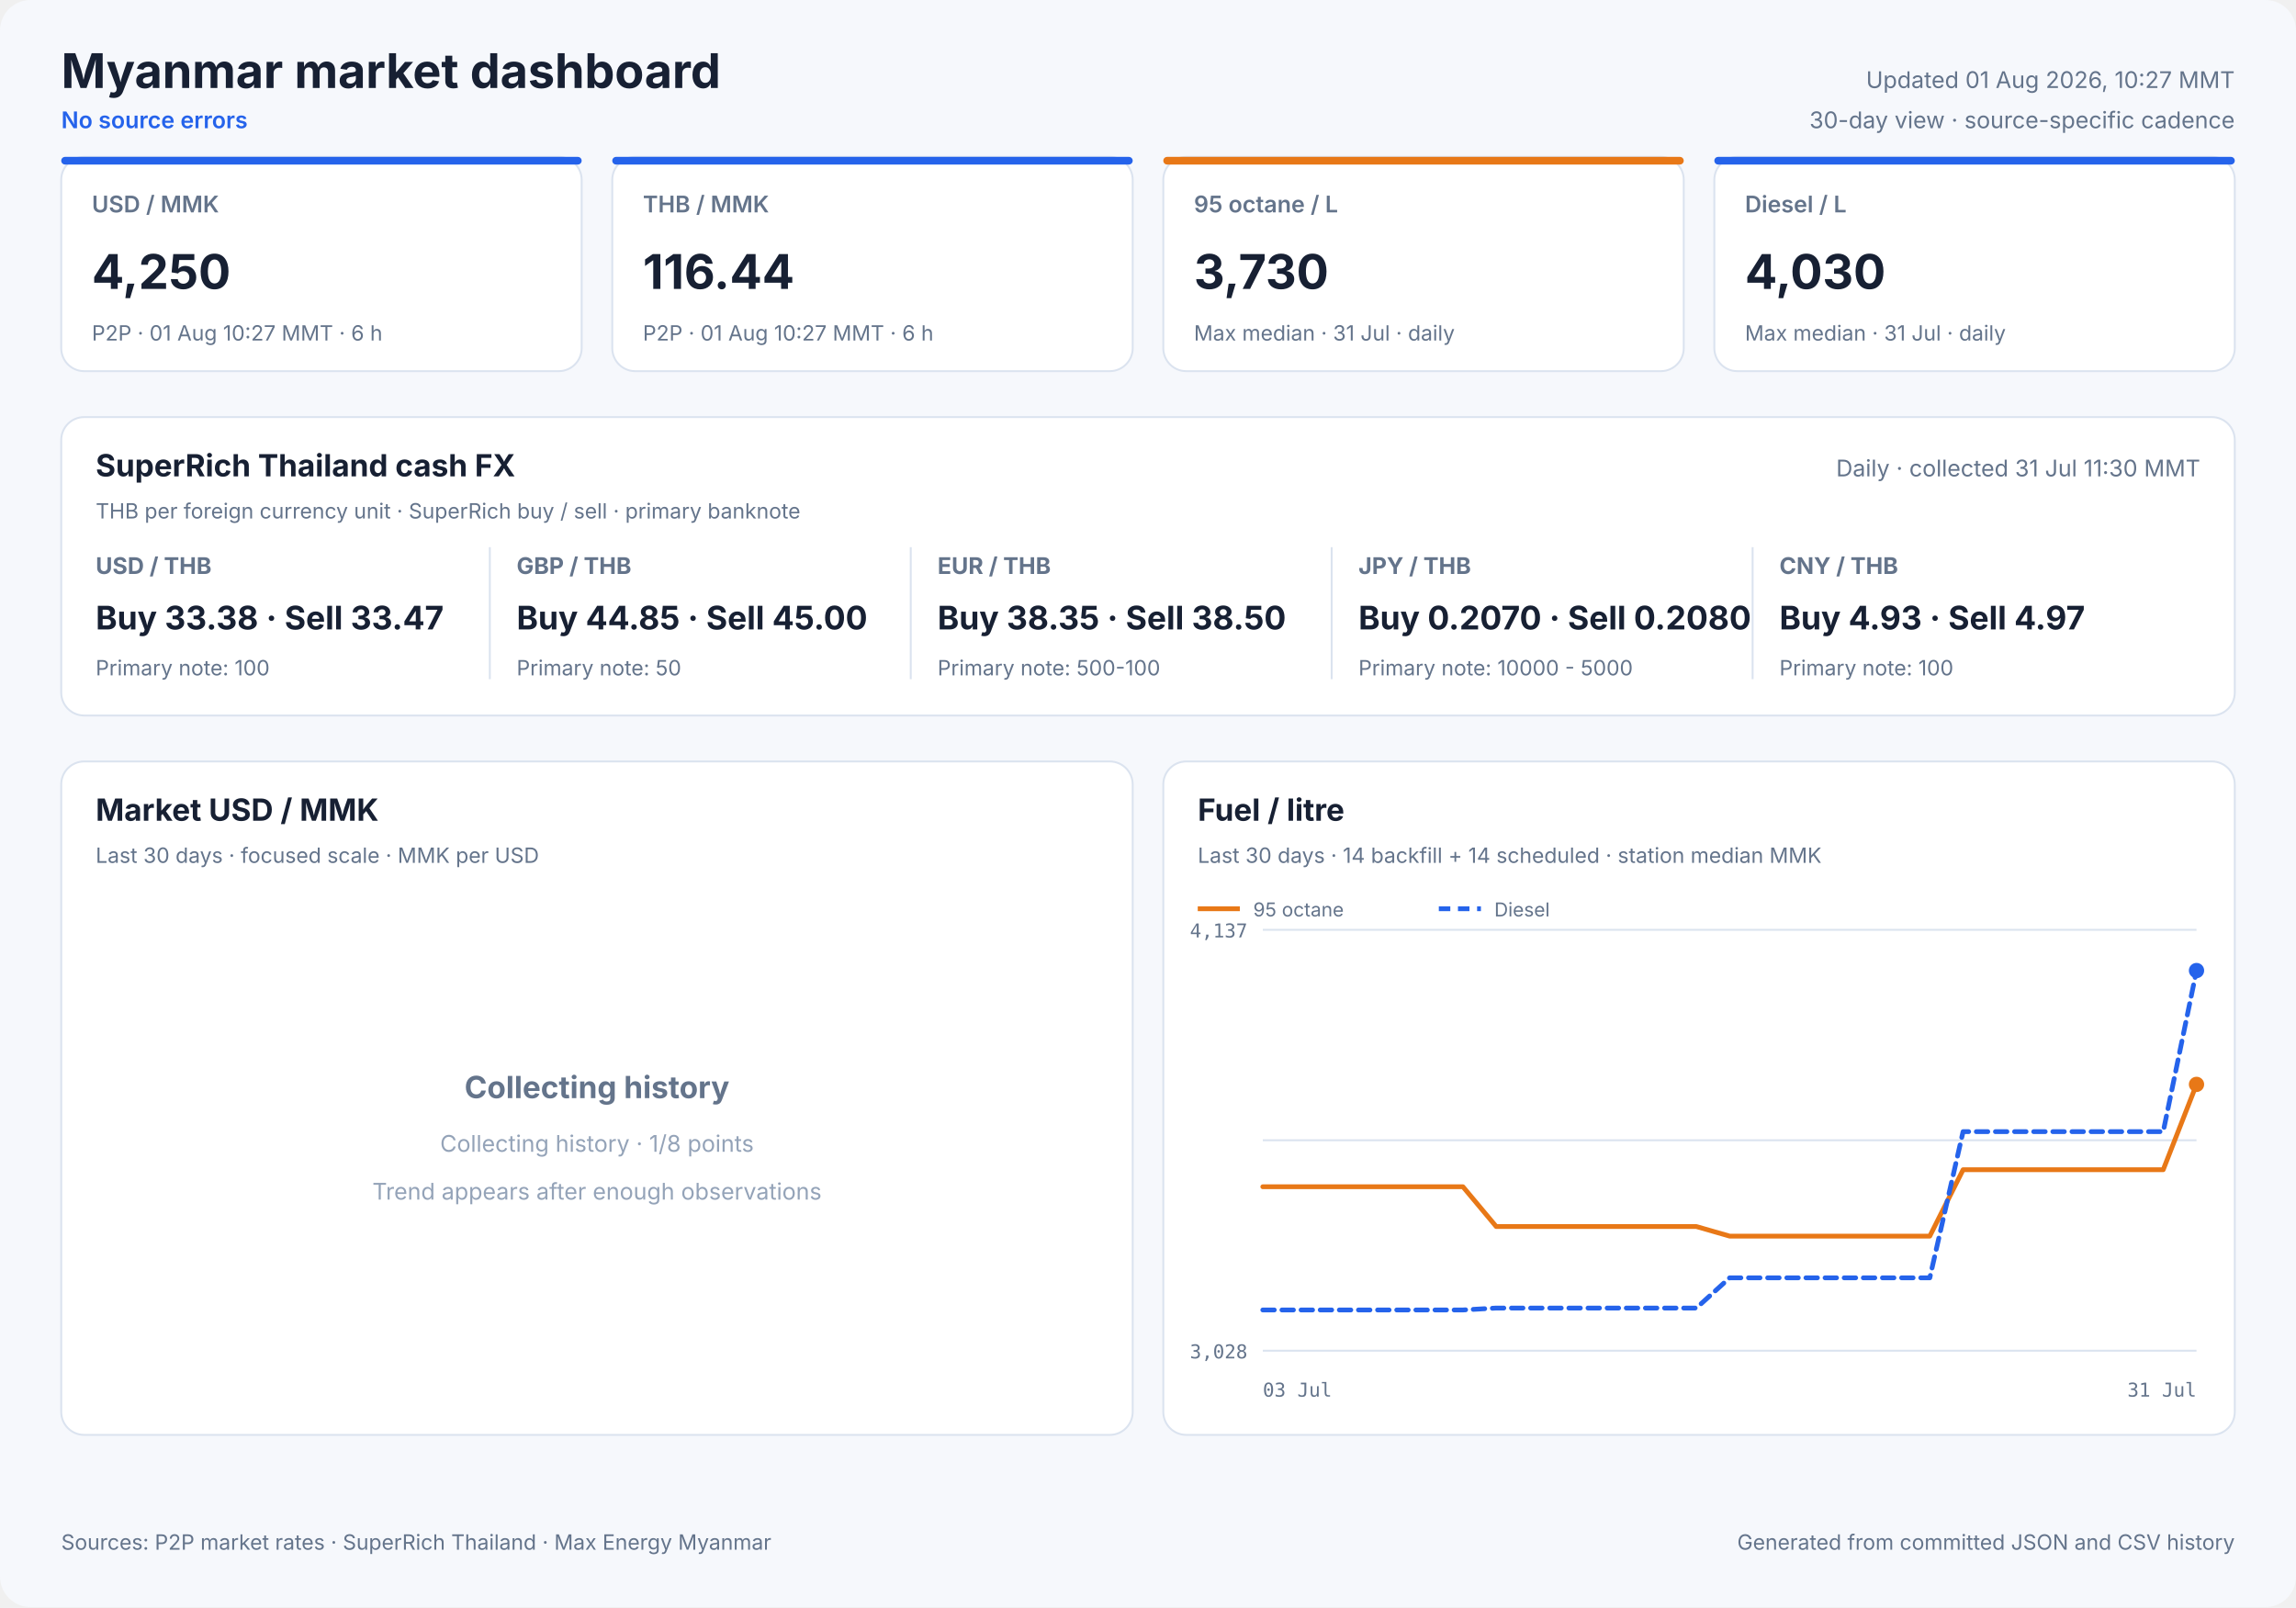
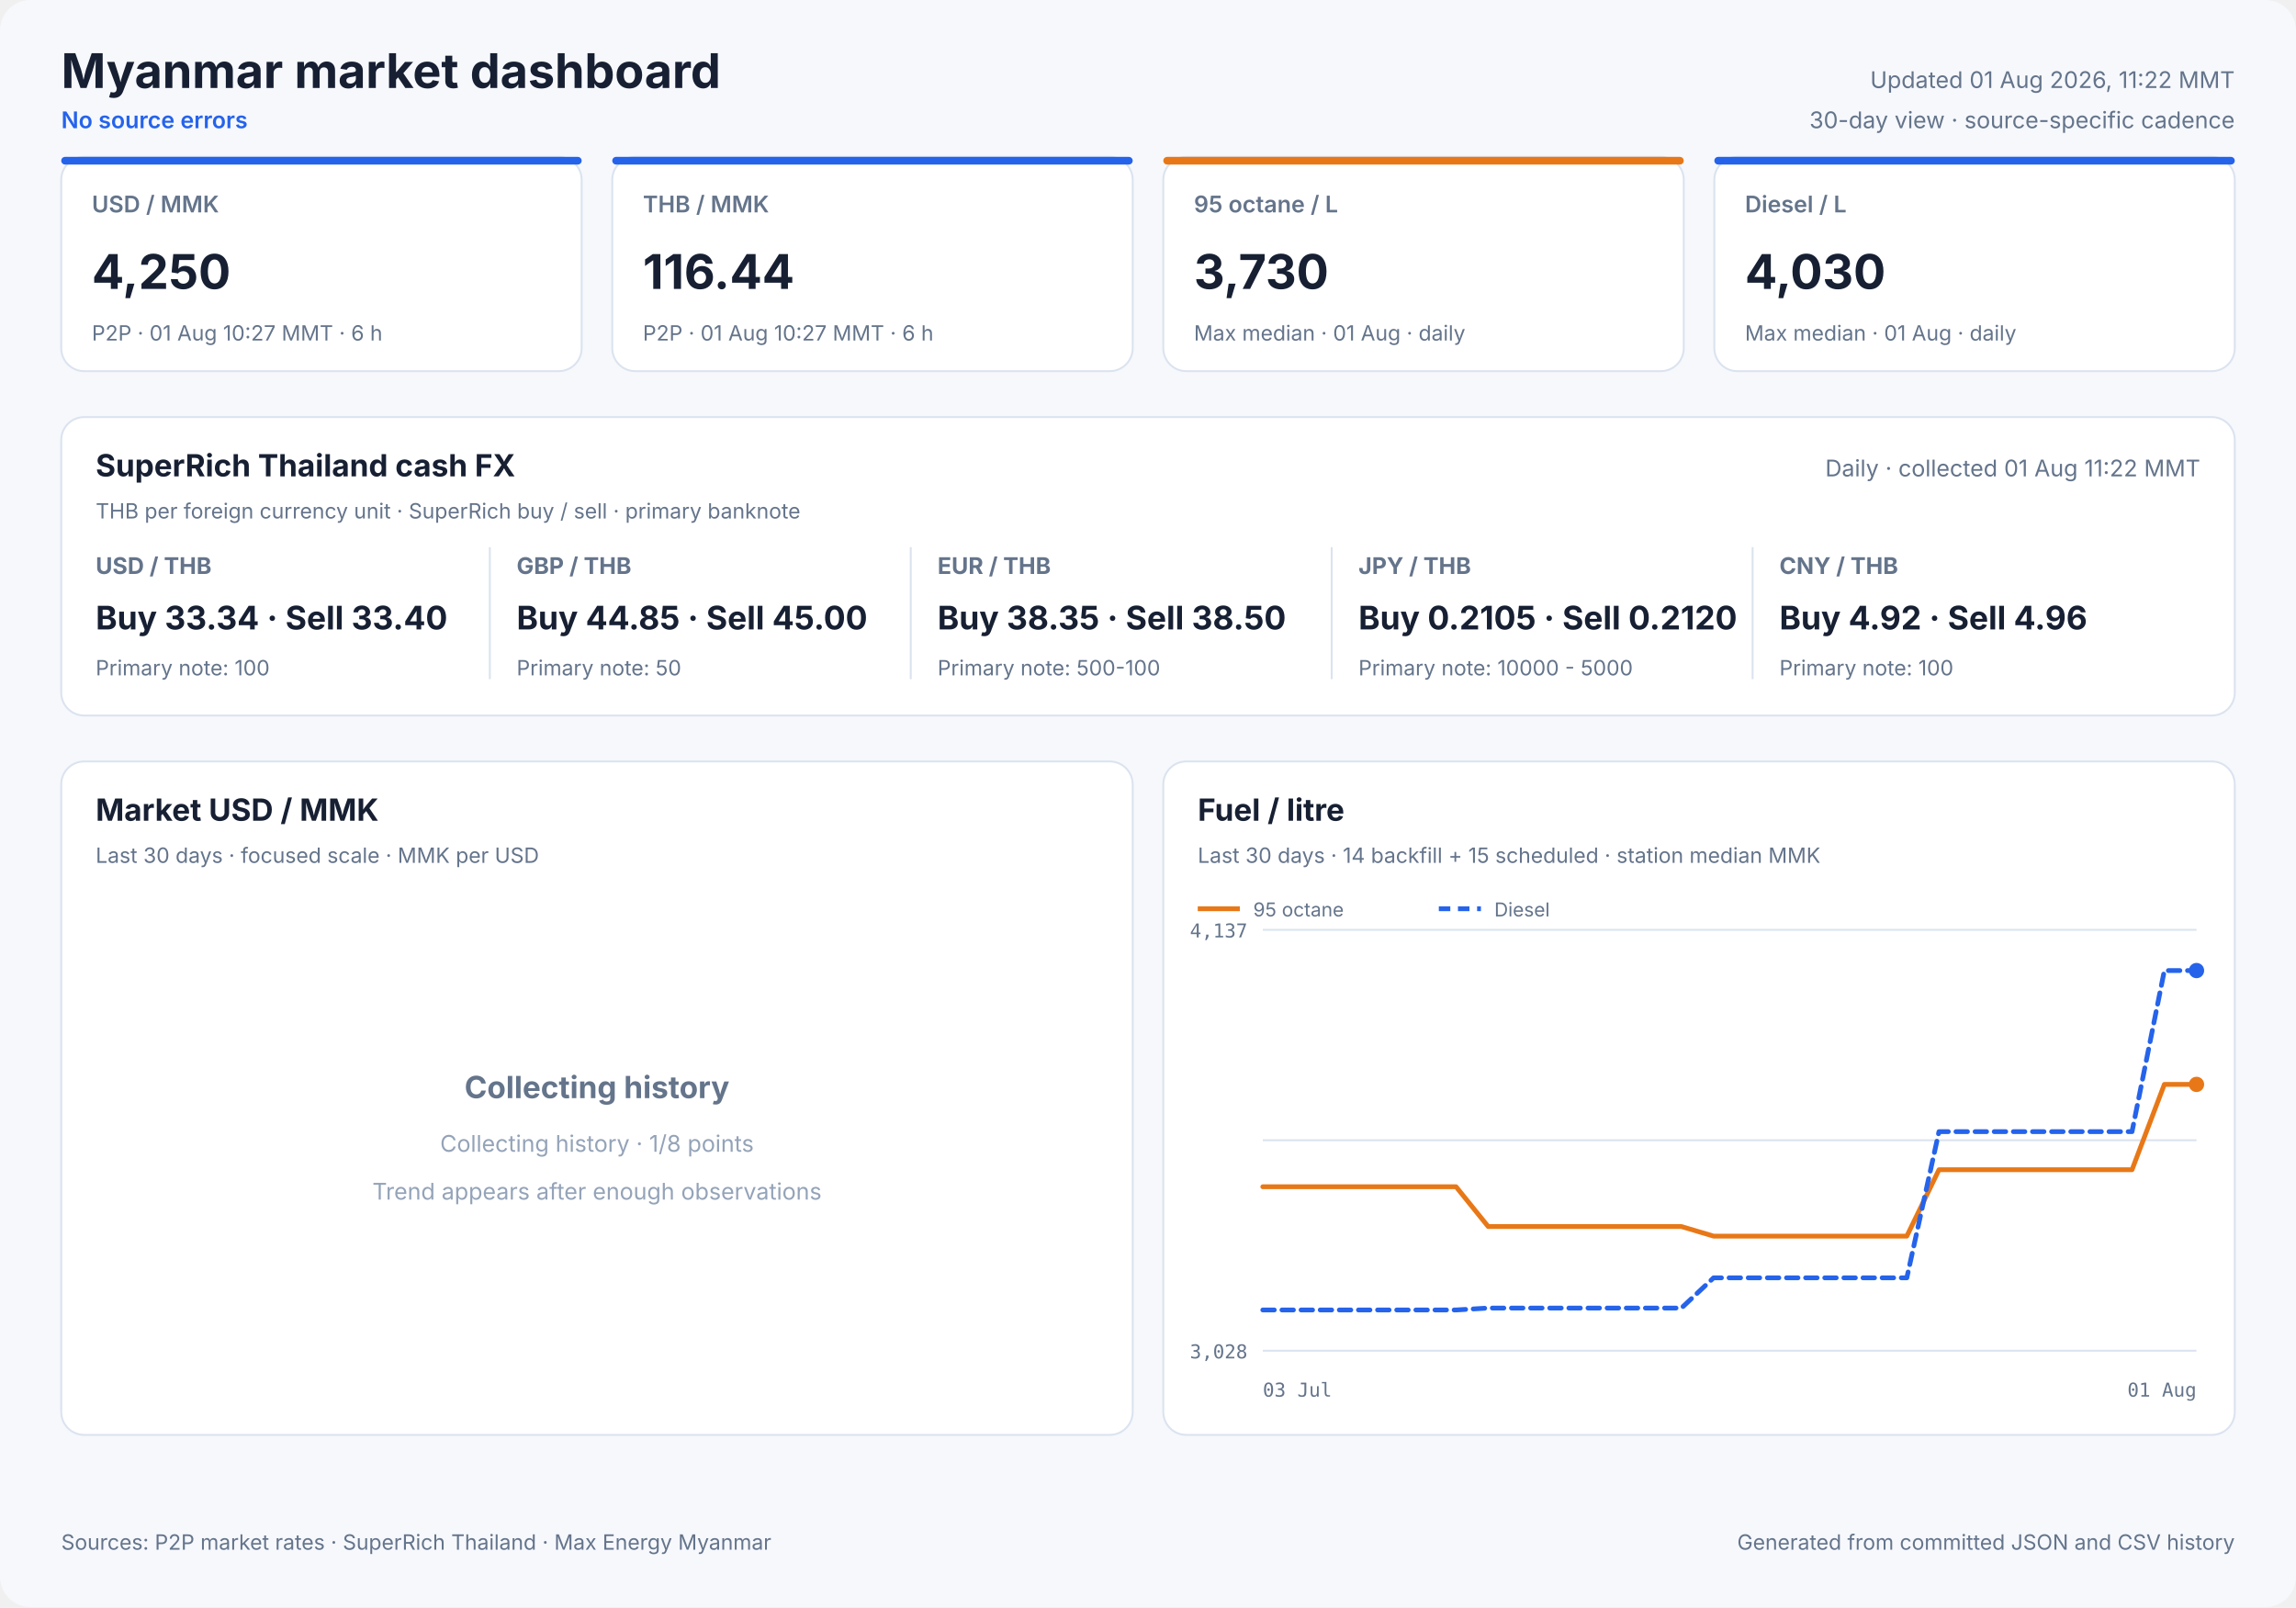
<svg xmlns="http://www.w3.org/2000/svg" width="1200" height="840" viewBox="0 0 1200 840" role="img">
  <style>
            text { font-family: Inter, ui-sans-serif, system-ui, -apple-system, sans-serif; fill: #172033; }
            .panel { fill: #ffffff; stroke: #dbe3ef; stroke-width: 1; }
            .title { font-size: 25px; font-weight: 700; }
            .freshness { font-size: 12px; fill: #64748b; }
            .status { font-size: 12px; fill: #2563eb; font-weight: 600; }
            .card-label { font-size: 12px; fill: #64748b; font-weight: 600; }
            .card-value { font-size: 25px; font-weight: 700; }
            .card-note { font-size: 11px; fill: #64748b; }
            .cash-pair { font-size: 12px; fill: #64748b; font-weight: 650; }
            .cash-value { font-size: 17px; font-weight: 700; }
            .cash-note { font-size: 11px; fill: #64748b; }
            .panel-title { font-size: 16px; font-weight: 700; }
            .panel-subtitle { font-size: 11px; fill: #64748b; }
            .empty-title { font-size: 16px; font-weight: 650; fill: #64748b; }
            .empty-note { font-size: 12px; fill: #94a3b8; }
            .axis { font-size: 10px; fill: #64748b; font-family: ui-monospace, SFMono-Regular, monospace; }
            .legend { font-size: 10px; fill: #64748b; }
            .grid { stroke: #dbe3ef; stroke-width: 1; }
            .footer { font-size: 11px; fill: #64748b; }
        </style>
  <rect width="1200" height="840" rx="16" fill="#f6f8fc" />
  <text x="32" y="46" class="title" text-anchor="start">Myanmar market dashboard</text>
  <text x="32" y="67" class="status" text-anchor="start">No source errors</text>
-   <text x="1168" y="46" class="freshness" text-anchor="end">Updated 01 Aug 2026, 10:27 MMT</text>
+   <text x="1168" y="46" class="freshness" text-anchor="end">Updated 01 Aug 2026, 11:22 MMT</text>
  <text x="1168" y="67" class="freshness" text-anchor="end">30-day view · source-specific cadence</text>
  <rect x="32" y="82" width="272" height="112" rx="12" class="panel" />
  <rect x="32" y="82" width="272" height="4" rx="2" fill="#2563eb" />
  <text x="48" y="111" class="card-label" text-anchor="start">USD / MMK</text>
  <text x="48" y="151" class="card-value" text-anchor="start">4,250</text>
  <text x="48" y="178" class="card-note" text-anchor="start">P2P · 01 Aug 10:27 MMT · 6 h</text>
  <rect x="320" y="82" width="272" height="112" rx="12" class="panel" />
  <rect x="320" y="82" width="272" height="4" rx="2" fill="#2563eb" />
  <text x="336" y="111" class="card-label" text-anchor="start">THB / MMK</text>
  <text x="336" y="151" class="card-value" text-anchor="start">116.44</text>
  <text x="336" y="178" class="card-note" text-anchor="start">P2P · 01 Aug 10:27 MMT · 6 h</text>
  <rect x="608" y="82" width="272" height="112" rx="12" class="panel" />
  <rect x="608" y="82" width="272" height="4" rx="2" fill="#e87817" />
  <text x="624" y="111" class="card-label" text-anchor="start">95 octane / L</text>
  <text x="624" y="151" class="card-value" text-anchor="start">3,730</text>
-   <text x="624" y="178" class="card-note" text-anchor="start">Max median · 31 Jul · daily</text>
+   <text x="624" y="178" class="card-note" text-anchor="start">Max median · 01 Aug · daily</text>
  <rect x="896" y="82" width="272" height="112" rx="12" class="panel" />
  <rect x="896" y="82" width="272" height="4" rx="2" fill="#2563eb" />
  <text x="912" y="111" class="card-label" text-anchor="start">Diesel / L</text>
  <text x="912" y="151" class="card-value" text-anchor="start">4,030</text>
-   <text x="912" y="178" class="card-note" text-anchor="start">Max median · 31 Jul · daily</text>
+   <text x="912" y="178" class="card-note" text-anchor="start">Max median · 01 Aug · daily</text>
  <rect x="32" y="218" width="1136" height="156" rx="12" class="panel" />
  <text x="50" y="249" class="panel-title" text-anchor="start">SuperRich Thailand cash FX</text>
  <text x="50" y="271" class="panel-subtitle" text-anchor="start">THB per foreign currency unit · SuperRich buy / sell · primary banknote</text>
-   <text x="1150" y="249" class="freshness" text-anchor="end">Daily · collected 31 Jul 11:30 MMT</text>
+   <text x="1150" y="249" class="freshness" text-anchor="end">Daily · collected 01 Aug 11:22 MMT</text>
  <text x="50" y="300" class="cash-pair" text-anchor="start">USD / THB</text>
-   <text x="50" y="329" class="cash-value" text-anchor="start">Buy 33.38 · Sell 33.47</text>
+   <text x="50" y="329" class="cash-value" text-anchor="start">Buy 33.34 · Sell 33.40</text>
  <text x="50" y="353" class="cash-note" text-anchor="start">Primary note: 100</text>
  <line x1="256" y1="286" x2="256" y2="355" class="grid" />
  <text x="270" y="300" class="cash-pair" text-anchor="start">GBP / THB</text>
  <text x="270" y="329" class="cash-value" text-anchor="start">Buy 44.85 · Sell 45.00</text>
  <text x="270" y="353" class="cash-note" text-anchor="start">Primary note: 50</text>
  <line x1="476" y1="286" x2="476" y2="355" class="grid" />
  <text x="490" y="300" class="cash-pair" text-anchor="start">EUR / THB</text>
  <text x="490" y="329" class="cash-value" text-anchor="start">Buy 38.35 · Sell 38.50</text>
  <text x="490" y="353" class="cash-note" text-anchor="start">Primary note: 500-100</text>
  <line x1="696" y1="286" x2="696" y2="355" class="grid" />
  <text x="710" y="300" class="cash-pair" text-anchor="start">JPY / THB</text>
-   <text x="710" y="329" class="cash-value" text-anchor="start">Buy 0.2070 · Sell 0.2080</text>
+   <text x="710" y="329" class="cash-value" text-anchor="start">Buy 0.2105 · Sell 0.2120</text>
  <text x="710" y="353" class="cash-note" text-anchor="start">Primary note: 10000 - 5000</text>
  <line x1="916" y1="286" x2="916" y2="355" class="grid" />
  <text x="930" y="300" class="cash-pair" text-anchor="start">CNY / THB</text>
-   <text x="930" y="329" class="cash-value" text-anchor="start">Buy 4.93 · Sell 4.97</text>
+   <text x="930" y="329" class="cash-value" text-anchor="start">Buy 4.92 · Sell 4.96</text>
  <text x="930" y="353" class="cash-note" text-anchor="start">Primary note: 100</text>
  <rect x="32" y="398" width="560" height="352" rx="12" class="panel" />
  <text x="50" y="429" class="panel-title" text-anchor="start">Market USD / MMK</text>
  <text x="50" y="451" class="panel-subtitle" text-anchor="start">Last 30 days · focused scale · MMK per USD</text>
  <text x="312.0" y="574" class="empty-title" text-anchor="middle">Collecting history</text>
  <text x="312.0" y="602" class="empty-note" text-anchor="middle">Collecting history · 1/8 points</text>
  <text x="312.0" y="627" class="empty-note" text-anchor="middle">Trend appears after enough observations</text>
  <rect x="608" y="398" width="560" height="352" rx="12" class="panel" />
  <text x="626" y="429" class="panel-title" text-anchor="start">Fuel / litre</text>
-   <text x="626" y="451" class="panel-subtitle" text-anchor="start">Last 30 days · 14 backfill + 14 scheduled · station median MMK</text>
+   <text x="626" y="451" class="panel-subtitle" text-anchor="start">Last 30 days · 14 backfill + 15 scheduled · station median MMK</text>
  <line x1="660" y1="486.0" x2="1148" y2="486.0" class="grid" />
  <line x1="660" y1="596.0" x2="1148" y2="596.0" class="grid" />
  <line x1="660" y1="706.0" x2="1148" y2="706.0" class="grid" />
  <text x="652" y="490" class="axis" text-anchor="end">4,137</text>
  <text x="652" y="710" class="axis" text-anchor="end">3,028</text>
  <text x="660" y="730" class="axis" text-anchor="start">03 Jul</text>
-   <text x="1148" y="730" class="axis" text-anchor="end">31 Jul</text>
-   <polyline points="660.0,620.3 677.4,620.3 694.9,620.3 712.3,620.3 729.7,620.3 747.1,620.3 764.6,620.3 782.0,641.1 799.4,641.1 816.9,641.1 834.3,641.1 851.7,641.1 869.1,641.1 886.6,641.1 904.0,646.1 921.4,646.1 956.3,646.1 973.7,646.1 991.1,646.1 1008.6,646.1 1026.0,611.4 1043.4,611.4 1060.9,611.4 1078.3,611.4 1095.7,611.4 1113.1,611.4 1130.6,611.4 1148.0,566.8" fill="none" stroke="#e87817" stroke-width="2.5" stroke-linecap="round" stroke-linejoin="round" />
+   <text x="1148" y="730" class="axis" text-anchor="end">01 Aug</text>
+   <polyline points="660.0,620.3 676.8,620.3 693.7,620.3 710.5,620.3 727.3,620.3 744.1,620.3 761.0,620.3 777.8,641.1 794.6,641.1 811.4,641.1 828.3,641.1 845.1,641.1 861.9,641.1 878.8,641.1 895.6,646.1 912.4,646.1 946.1,646.1 962.9,646.1 979.7,646.1 996.6,646.1 1013.4,611.4 1030.2,611.4 1047.0,611.4 1063.9,611.4 1080.7,611.4 1097.5,611.4 1114.3,611.4 1131.2,566.8 1148.0,566.8" fill="none" stroke="#e87817" stroke-width="2.5" stroke-linecap="round" stroke-linejoin="round" />
  <circle cx="1148.0" cy="566.8" r="4" fill="#e87817" />
  <line x1="626" y1="475" x2="648" y2="475" stroke="#e87817" stroke-width="2.5" />
  <text x="655" y="479" class="legend" text-anchor="start">95 octane</text>
-   <polyline points="660.0,684.7 677.4,684.7 694.9,684.7 712.3,684.7 729.7,684.7 747.1,684.7 764.6,684.7 782.0,683.7 799.4,683.7 816.9,683.7 834.3,683.7 851.7,683.7 869.1,683.7 886.6,683.7 904.0,667.9 921.4,667.9 956.3,667.9 973.7,667.9 991.1,667.9 1008.6,667.9 1026.0,591.5 1043.4,591.5 1060.9,591.5 1078.3,591.5 1095.7,591.5 1113.1,591.5 1130.6,591.5 1148.0,507.3" fill="none" stroke="#2563eb" stroke-width="2.5" stroke-linecap="round" stroke-linejoin="round" stroke-dasharray="6 4" />
+   <polyline points="660.0,684.7 676.8,684.7 693.7,684.7 710.5,684.7 727.3,684.7 744.1,684.7 761.0,684.7 777.8,683.7 794.6,683.7 811.4,683.7 828.3,683.7 845.1,683.7 861.9,683.7 878.8,683.7 895.6,667.9 912.4,667.9 946.1,667.9 962.9,667.9 979.7,667.9 996.6,667.9 1013.4,591.5 1030.2,591.5 1047.0,591.5 1063.9,591.5 1080.7,591.5 1097.5,591.5 1114.3,591.5 1131.2,507.3 1148.0,507.3" fill="none" stroke="#2563eb" stroke-width="2.5" stroke-linecap="round" stroke-linejoin="round" stroke-dasharray="6 4" />
  <circle cx="1148.0" cy="507.3" r="4" fill="#2563eb" />
  <line x1="752" y1="475" x2="774" y2="475" stroke="#2563eb" stroke-width="2.5" stroke-dasharray="6 4" />
  <text x="781" y="479" class="legend" text-anchor="start">Diesel</text>
  <text x="32" y="810" class="footer" text-anchor="start">Sources: P2P market rates · SuperRich Thailand · Max Energy Myanmar</text>
  <text x="1168" y="810" class="footer" text-anchor="end">Generated from committed JSON and CSV history</text>
</svg>
